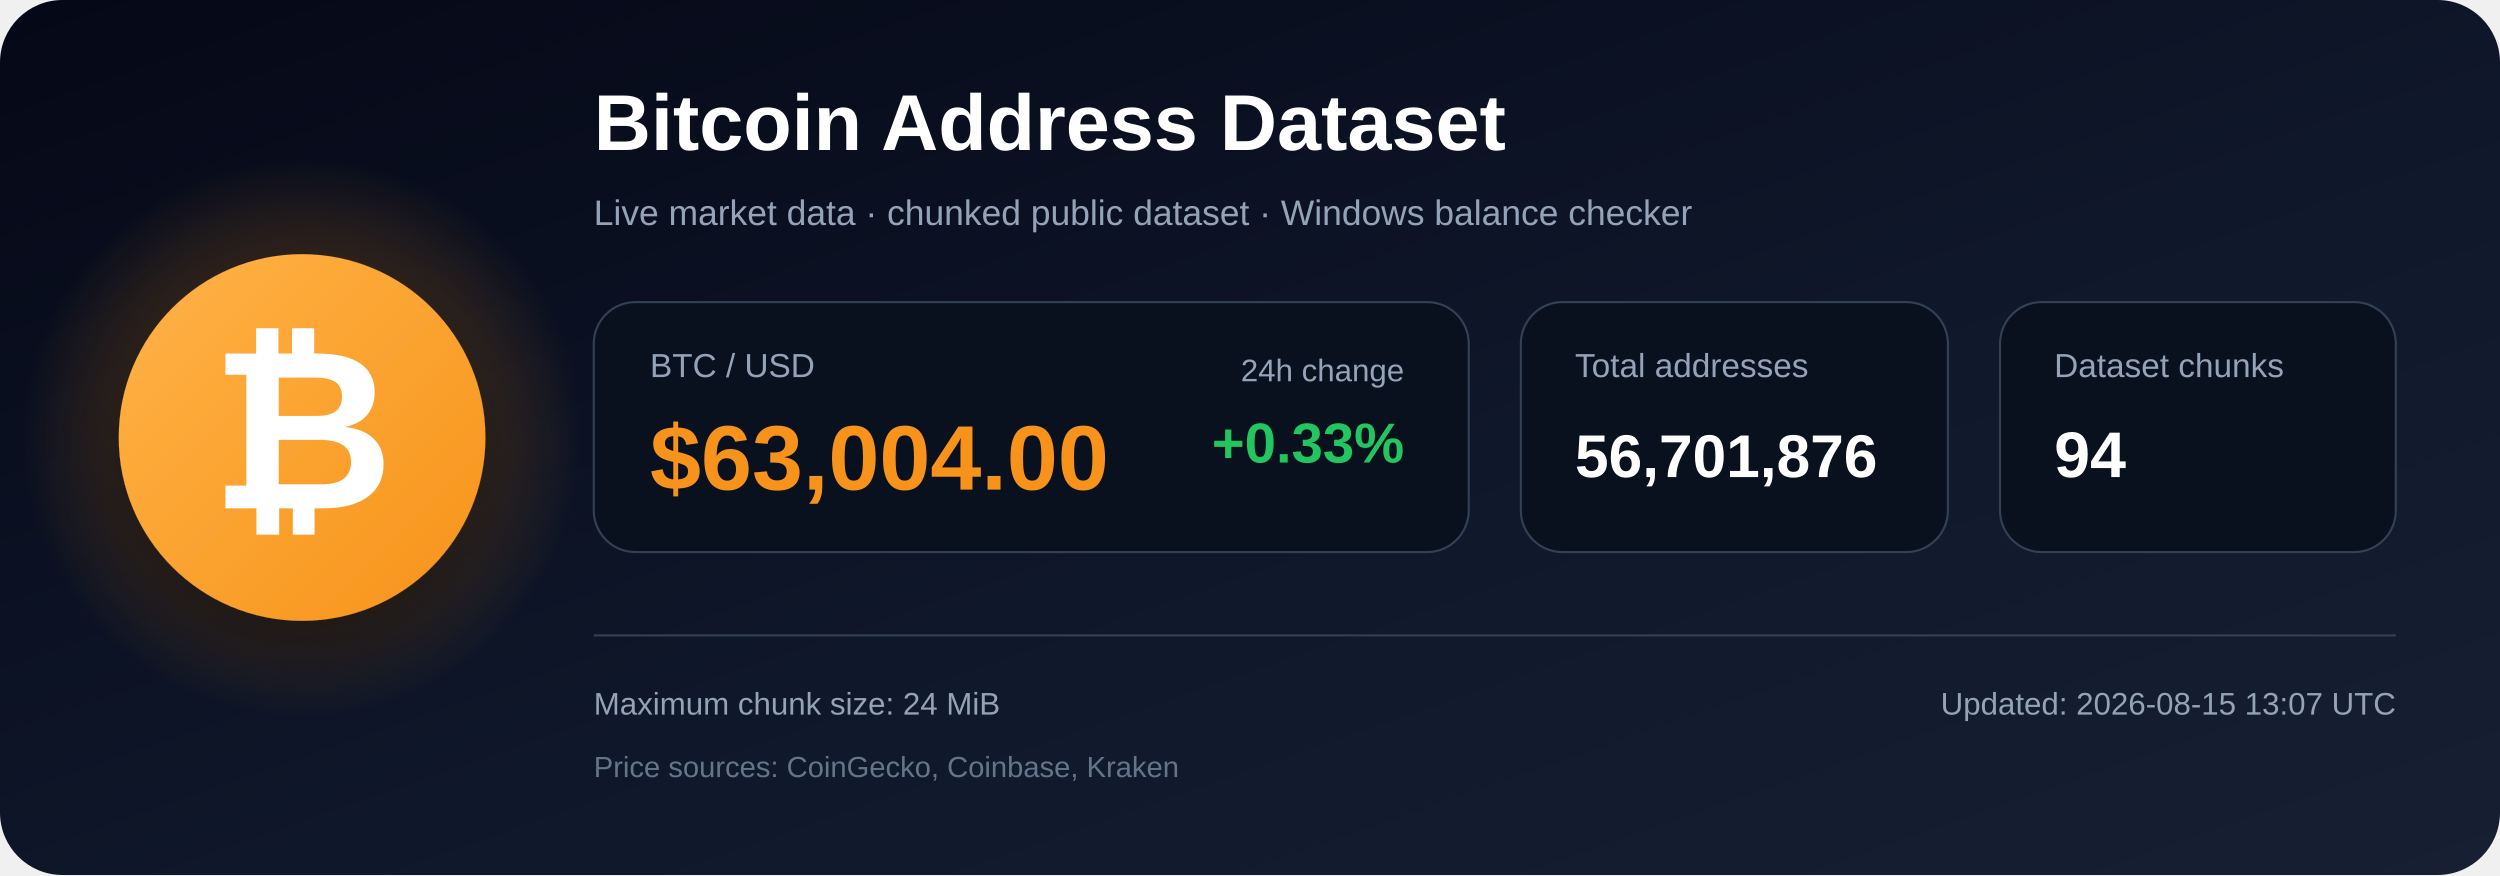
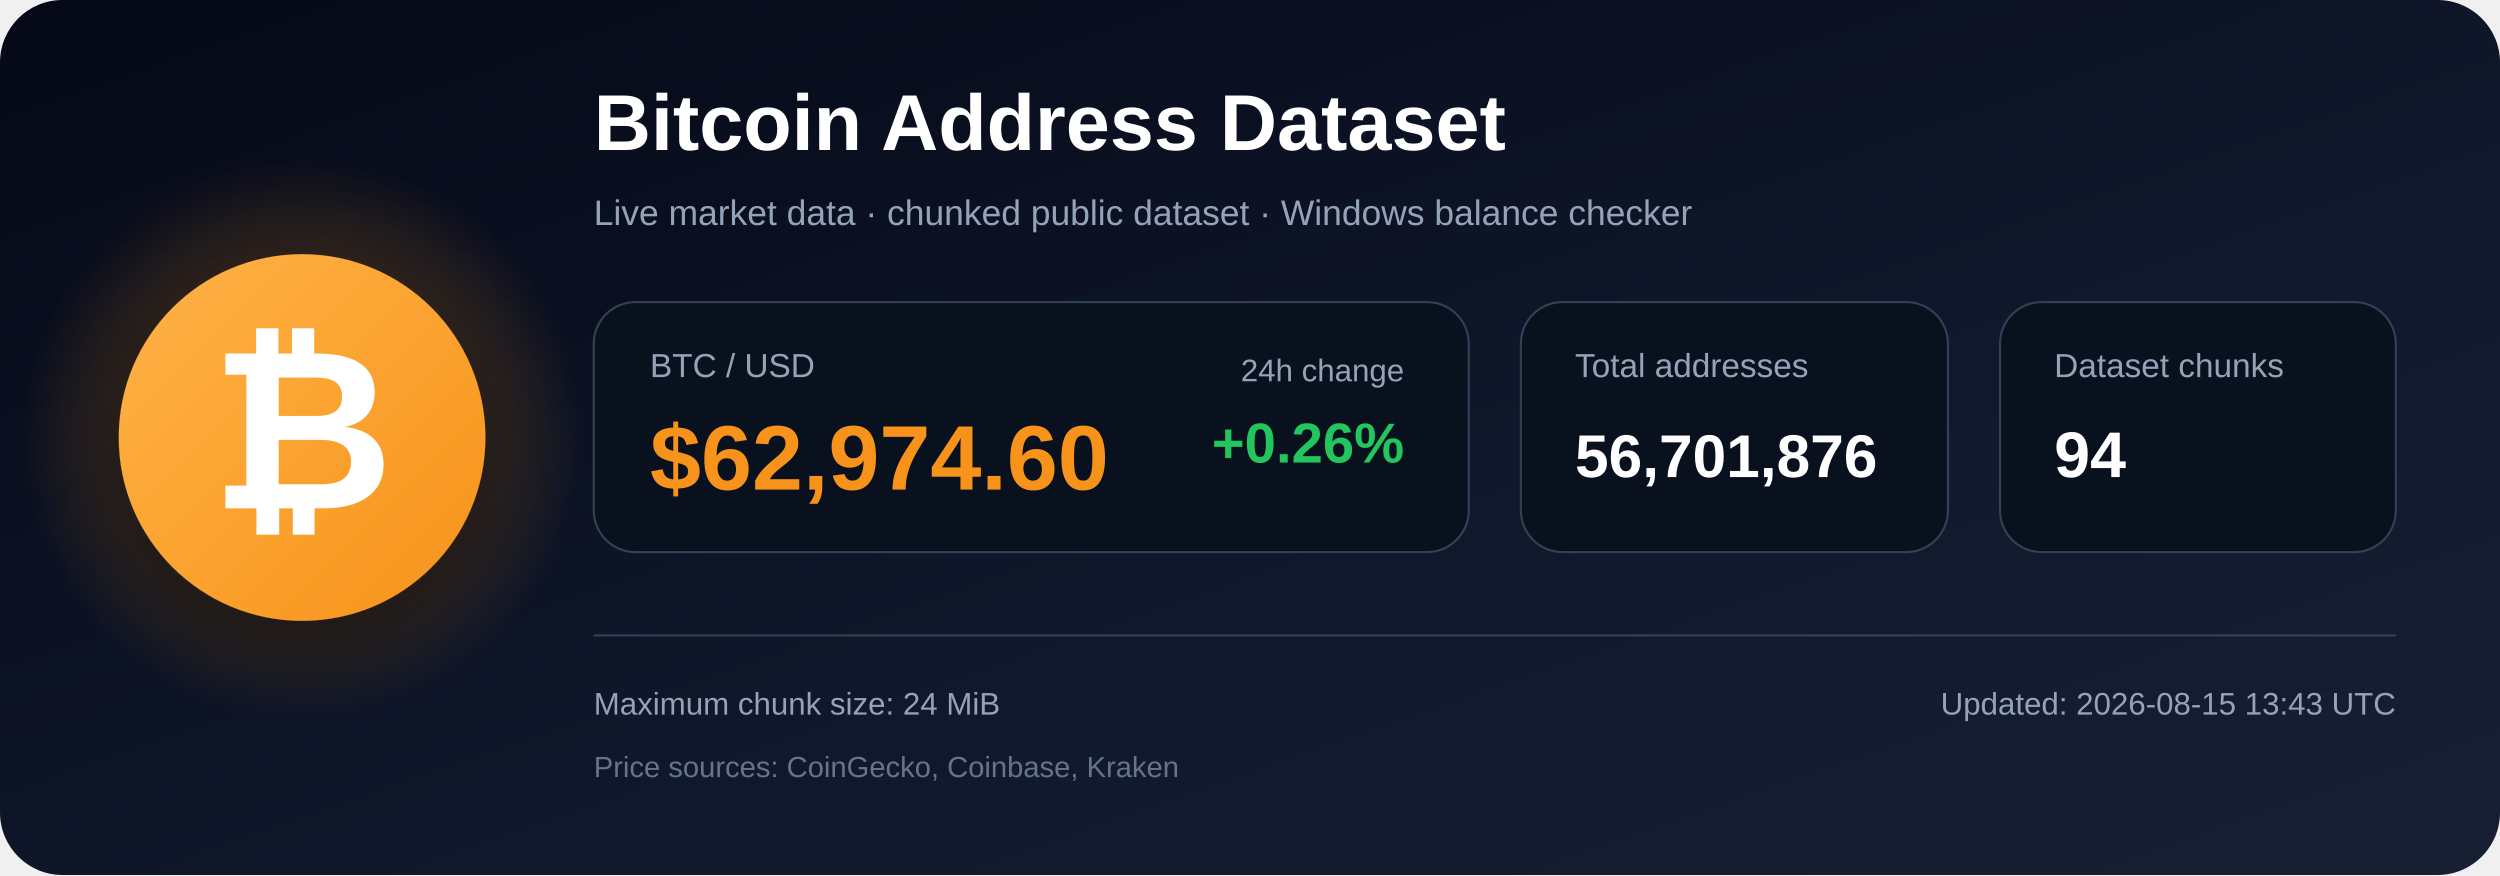
<svg xmlns="http://www.w3.org/2000/svg" width="1200" height="420" viewBox="0 0 1200 420" role="img" aria-labelledby="title description">
  <defs>
    <linearGradient id="bg" x1="0" y1="0" x2="1" y2="1">
      <stop offset="0%" stop-color="#050816" />
      <stop offset="55%" stop-color="#0f172a" />
      <stop offset="100%" stop-color="#172033" />
    </linearGradient>
    <radialGradient id="glow">
      <stop offset="0%" stop-color="#f7931a" stop-opacity=".48" />
      <stop offset="100%" stop-color="#f7931a" stop-opacity="0" />
    </radialGradient>
    <linearGradient id="orange" x1="0" y1="0" x2="1" y2="1">
      <stop offset="0%" stop-color="#ffb347" />
      <stop offset="100%" stop-color="#f7931a" />
    </linearGradient>
    <filter id="shadow" x="-40%" y="-40%" width="180%" height="180%">
      <feDropShadow dx="0" dy="12" stdDeviation="18" flood-color="#000000" flood-opacity=".50" />
    </filter>
  </defs>
  <rect width="1200" height="420" rx="30" fill="url(#bg)" />
  <circle cx="145" cy="210" r="135" fill="url(#glow)" />
  <circle cx="145" cy="210" r="88" fill="url(#orange)" filter="url(#shadow)" />
  <text x="145" y="244" text-anchor="middle" font-family="Arial, Helvetica, sans-serif" font-size="108" font-weight="700" fill="#ffffff">₿</text>
  <text x="285" y="72" font-family="Arial, Helvetica, sans-serif" font-size="38" font-weight="700" fill="#ffffff">
    Bitcoin Address Dataset
  </text>
  <text x="285" y="108" font-family="Arial, Helvetica, sans-serif" font-size="17" fill="#94a3b8">
    Live market data · chunked public dataset · Windows balance checker
  </text>
  <rect x="285" y="145" width="420" height="120" rx="20" fill="#09111f" stroke="#334155" />
  <text x="312" y="181" font-family="Arial, Helvetica, sans-serif" font-size="16" fill="#94a3b8">BTC / USD</text>
-   <text x="312" y="235" font-family="Arial, Helvetica, sans-serif" font-size="44" font-weight="700" fill="#f7931a">$63,004.00</text>
+   <text x="312" y="235" font-family="Arial, Helvetica, sans-serif" font-size="44" font-weight="700" fill="#f7931a">$62,974.60</text>
  <text x="674" y="183" text-anchor="end" font-family="Arial, Helvetica, sans-serif" font-size="15" fill="#94a3b8">24h change</text>
-   <text x="674" y="222" text-anchor="end" font-family="Arial, Helvetica, sans-serif" font-size="27" font-weight="700" fill="#22c55e">+0.33%</text>
+   <text x="674" y="222" text-anchor="end" font-family="Arial, Helvetica, sans-serif" font-size="27" font-weight="700" fill="#22c55e">+0.26%</text>
  <rect x="730" y="145" width="205" height="120" rx="20" fill="#09111f" stroke="#334155" />
  <text x="756" y="181" font-family="Arial, Helvetica, sans-serif" font-size="16" fill="#94a3b8">Total addresses</text>
  <text x="756" y="229" font-family="Arial, Helvetica, sans-serif" font-size="29" font-weight="700" fill="#ffffff">56,701,876</text>
  <rect x="960" y="145" width="190" height="120" rx="20" fill="#09111f" stroke="#334155" />
  <text x="986" y="181" font-family="Arial, Helvetica, sans-serif" font-size="16" fill="#94a3b8">Dataset chunks</text>
  <text x="986" y="229" font-family="Arial, Helvetica, sans-serif" font-size="31" font-weight="700" fill="#ffffff">94</text>
  <line x1="285" y1="305" x2="1150" y2="305" stroke="#334155" stroke-width="1" />
  <text x="285" y="343" font-family="Arial, Helvetica, sans-serif" font-size="15" fill="#94a3b8">
    Maximum chunk size: 24 MiB
  </text>
  <text x="285" y="373" font-family="Arial, Helvetica, sans-serif" font-size="14" fill="#64748b">
    Price sources: CoinGecko, Coinbase, Kraken
  </text>
  <text x="1150" y="343" text-anchor="end" font-family="Arial, Helvetica, sans-serif" font-size="15" fill="#94a3b8">
-     Updated: 2026-08-15 13:07 UTC
+     Updated: 2026-08-15 13:43 UTC
  </text>
</svg>
